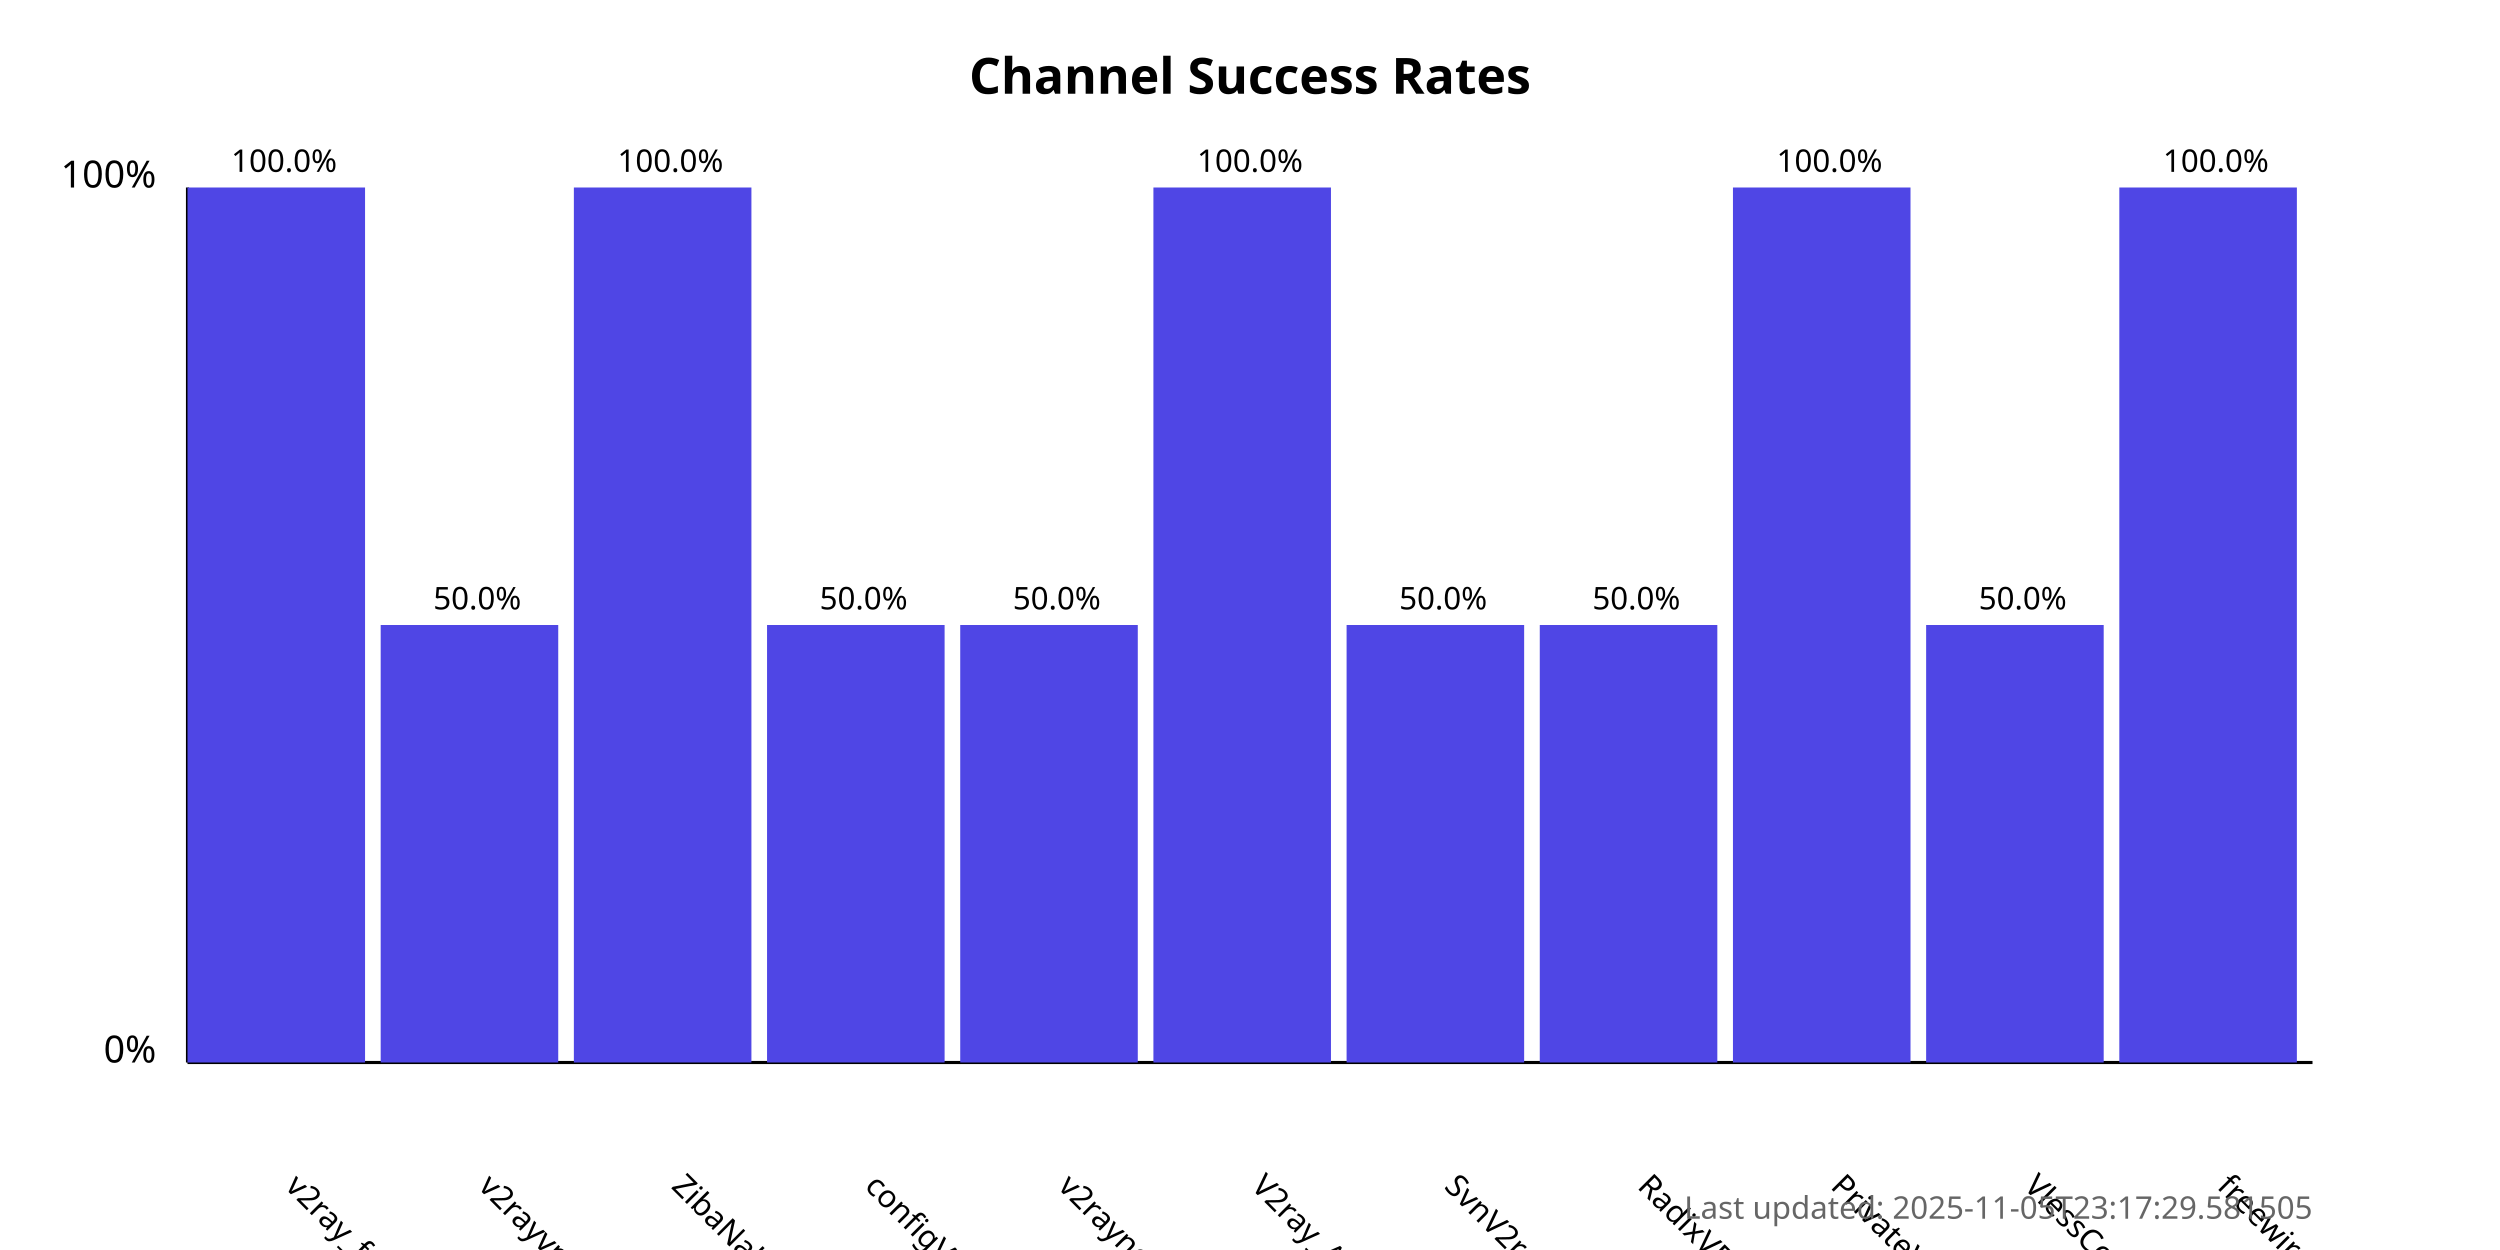
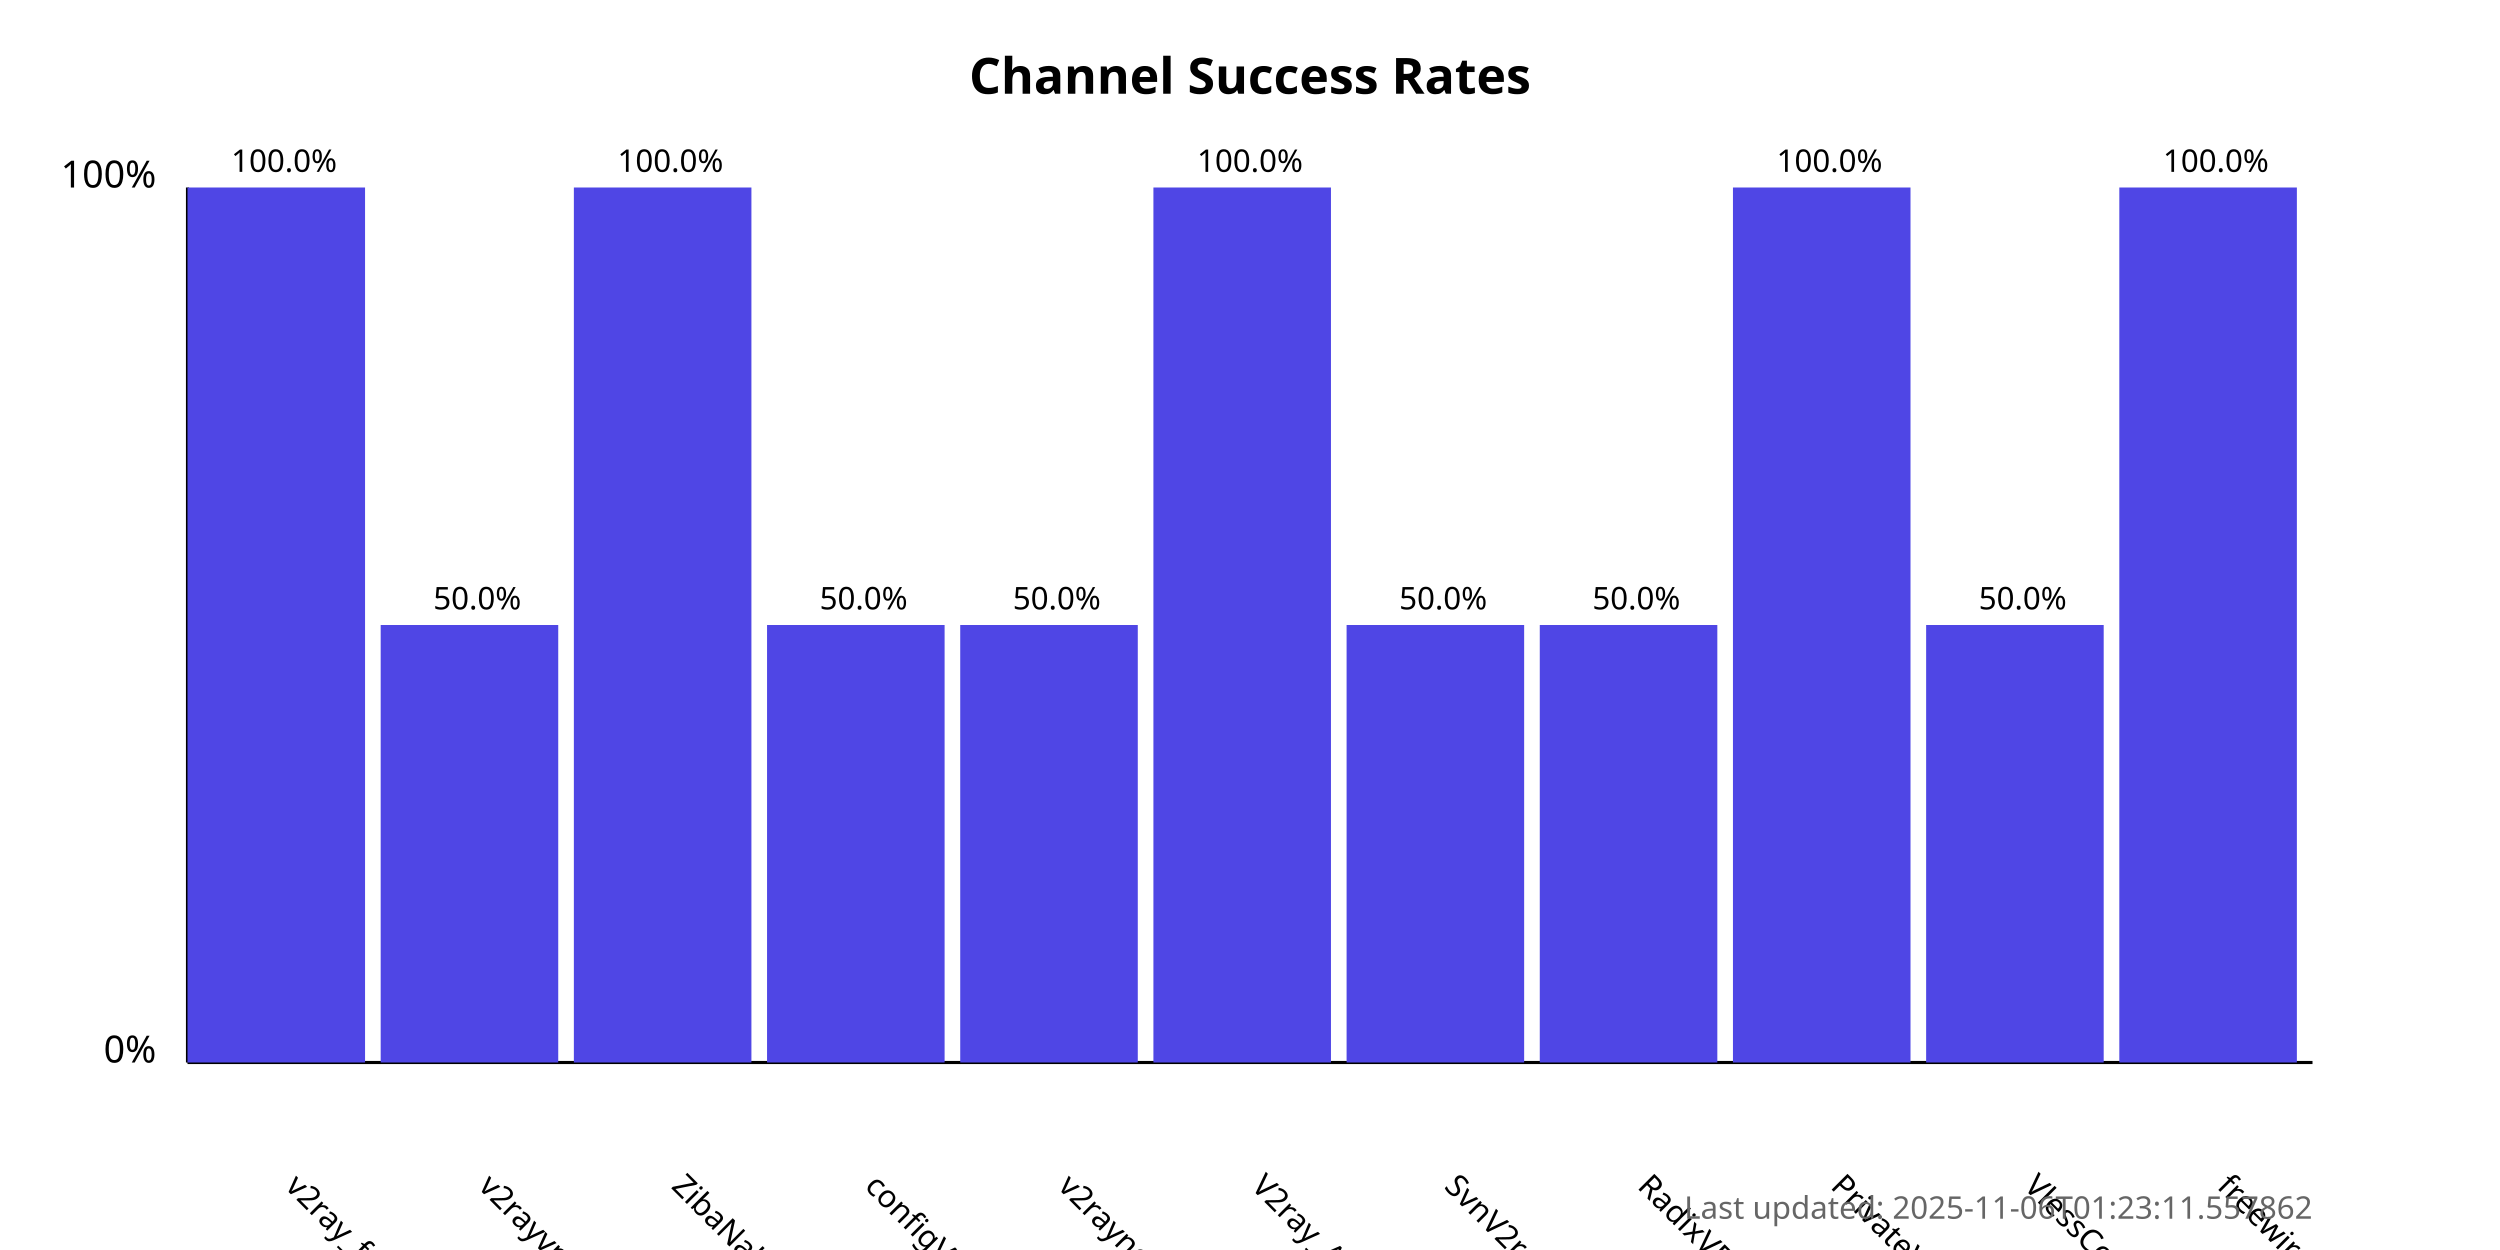
<svg xmlns="http://www.w3.org/2000/svg" width="800" height="400">
  <style>
            .chart-title { font: bold 16px sans-serif; }
            .axis-label { font: 12px sans-serif; }
            .tick-label { font: 10px sans-serif; }
            .bar { fill: #4f46e5; }
            .bar:hover { fill: #6366f1; }
            .timestamp { font: 10px sans-serif; fill: #666; }
        </style>
  <text x="400.0" y="30" text-anchor="middle" class="chart-title">
            Channel Success Rates
        </text>
  <line x1="60" y1="340" x2="60" y2="60" stroke="black" stroke-width="1" />
  <line x1="60" y1="340" x2="740" y2="340" stroke="black" stroke-width="1" />
  <text x="50" y="340" text-anchor="end" class="axis-label">0%</text>
  <text x="50" y="60" text-anchor="end" class="axis-label">100%</text>
  <g>
    <rect x="60" y="60.0" width="56.818" height="280.0" class="bar" />
    <text x="90.909" y="380" transform="rotate(45, 90.90909, 380)" text-anchor="start" class="tick-label">
                v2ray_free_conf
            </text>
    <text x="90.909" y="55.0" text-anchor="middle" class="tick-label">
                100.0%
            </text>
  </g>
  <g>
    <rect x="121.818" y="200.0" width="56.818" height="140.0" class="bar" />
    <text x="152.727" y="380" transform="rotate(45, 152.7273, 380)" text-anchor="start" class="tick-label">
                v2rayvpno
            </text>
    <text x="152.727" y="195.0" text-anchor="middle" class="tick-label">
                50.0%
            </text>
  </g>
  <g>
    <rect x="183.636" y="60.0" width="56.818" height="280.0" class="bar" />
    <text x="214.545" y="380" transform="rotate(45, 214.5455, 380)" text-anchor="start" class="tick-label">
                ZibaNabz
            </text>
    <text x="214.545" y="55.0" text-anchor="middle" class="tick-label">
                100.0%
            </text>
  </g>
  <g>
    <rect x="245.455" y="200.0" width="56.818" height="140.0" class="bar" />
    <text x="276.364" y="380" transform="rotate(45, 276.3636, 380)" text-anchor="start" class="tick-label">
                configV2rayForFree
            </text>
    <text x="276.364" y="195.0" text-anchor="middle" class="tick-label">
                50.0%
            </text>
  </g>
  <g>
    <rect x="307.273" y="200.0" width="56.818" height="140.0" class="bar" />
    <text x="338.182" y="380" transform="rotate(45, 338.1818, 380)" text-anchor="start" class="tick-label">
                v2rayngvpn
            </text>
    <text x="338.182" y="195.0" text-anchor="middle" class="tick-label">
                50.0%
            </text>
  </g>
  <g>
    <rect x="369.091" y="60.0" width="56.818" height="280.0" class="bar" />
    <text x="400.0" y="380" transform="rotate(45, 400.0, 380)" text-anchor="start" class="tick-label">
                V2ray_Alpha
            </text>
    <text x="400.0" y="55.0" text-anchor="middle" class="tick-label">
                100.0%
            </text>
  </g>
  <g>
    <rect x="430.909" y="200.0" width="56.818" height="140.0" class="bar" />
    <text x="461.818" y="380" transform="rotate(45, 461.8182, 380)" text-anchor="start" class="tick-label">
                SvnV2ray
            </text>
    <text x="461.818" y="195.0" text-anchor="middle" class="tick-label">
                50.0%
            </text>
  </g>
  <g>
    <rect x="492.727" y="200.0" width="56.818" height="140.0" class="bar" />
    <text x="523.636" y="380" transform="rotate(45, 523.6364, 380)" text-anchor="start" class="tick-label">
                RadixVPN
            </text>
    <text x="523.636" y="195.0" text-anchor="middle" class="tick-label">
                50.0%
            </text>
  </g>
  <g>
    <rect x="554.545" y="60.0" width="56.818" height="280.0" class="bar" />
    <text x="585.455" y="380" transform="rotate(45, 585.4545, 380)" text-anchor="start" class="tick-label">
                PrivateVPNs
            </text>
    <text x="585.455" y="55.0" text-anchor="middle" class="tick-label">
                100.0%
            </text>
  </g>
  <g>
    <rect x="616.364" y="200.0" width="56.818" height="140.0" class="bar" />
    <text x="647.273" y="380" transform="rotate(45, 647.2727, 380)" text-anchor="start" class="tick-label">
                VlessConfig
            </text>
    <text x="647.273" y="195.0" text-anchor="middle" class="tick-label">
                50.0%
            </text>
  </g>
  <g>
    <rect x="678.182" y="60.0" width="56.818" height="280.0" class="bar" />
    <text x="709.091" y="380" transform="rotate(45, 709.0909, 380)" text-anchor="start" class="tick-label">
                freewireguard
            </text>
    <text x="709.091" y="55.0" text-anchor="middle" class="tick-label">
                100.0%
            </text>
  </g>
  <text x="740" y="390" text-anchor="end" class="timestamp">
-             Last updated: 2025-11-05T23:17:29.581505
+             Last updated: 2025-11-06T01:23:11.557862
        </text>
</svg>
